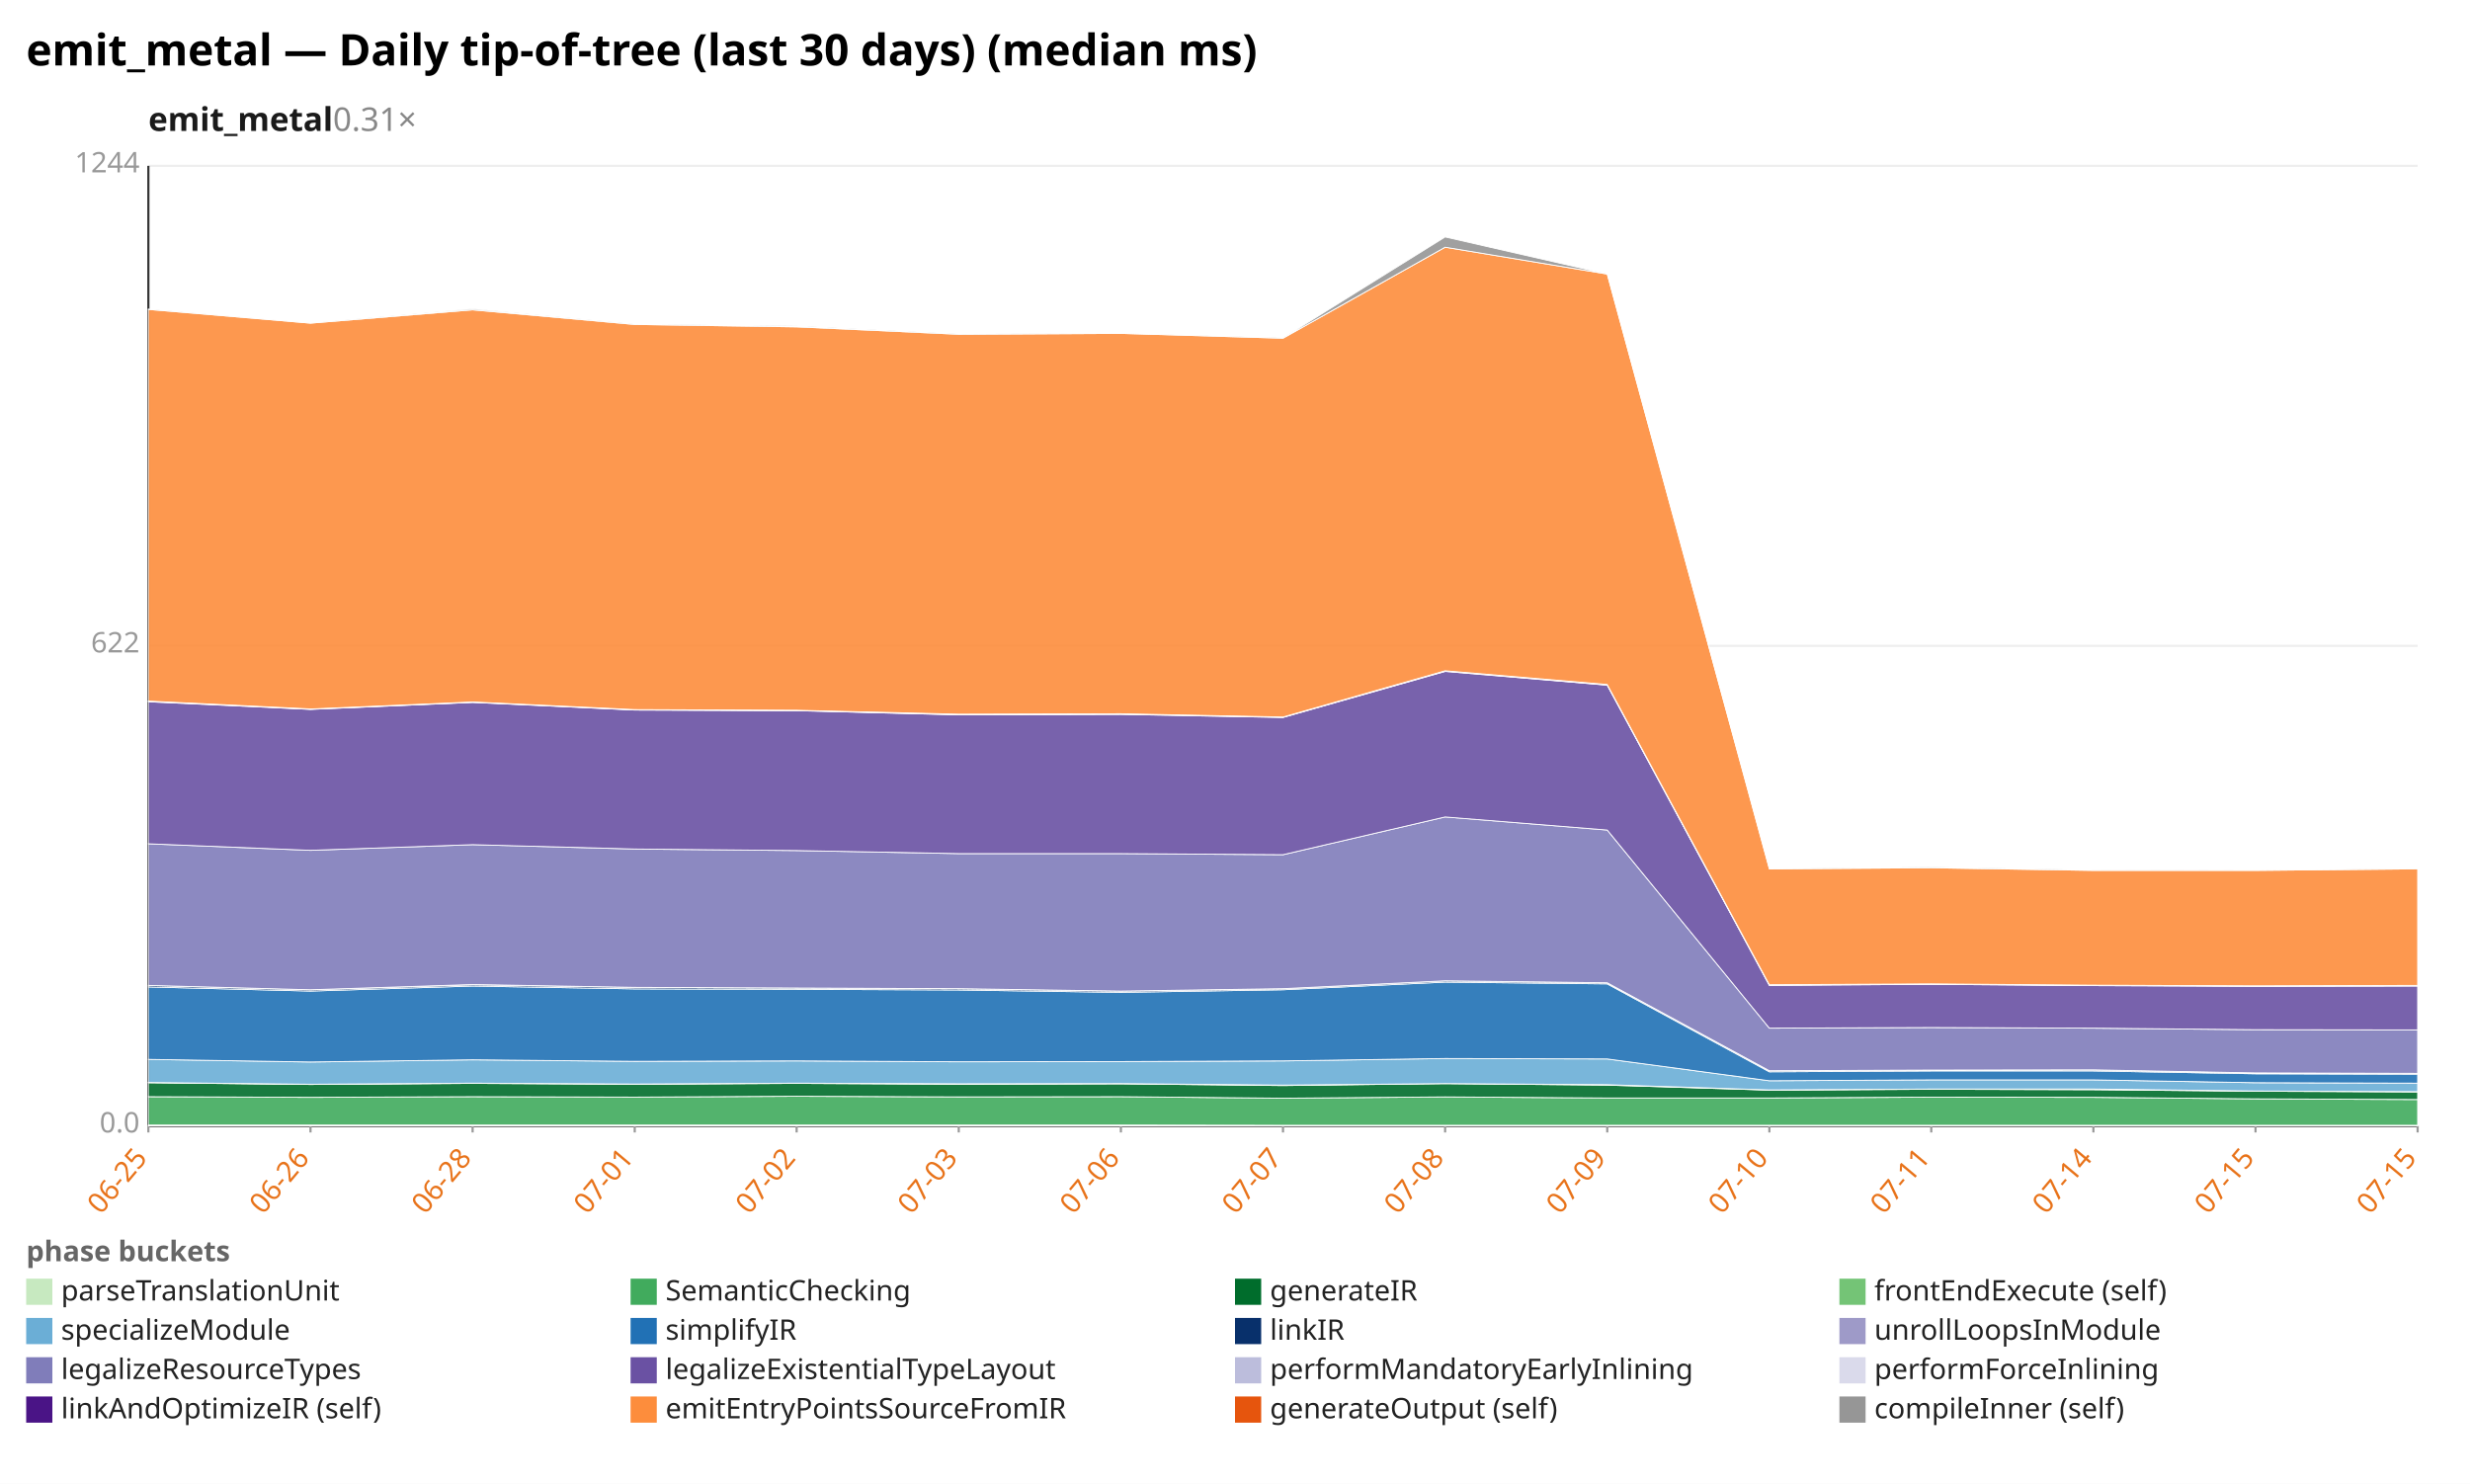
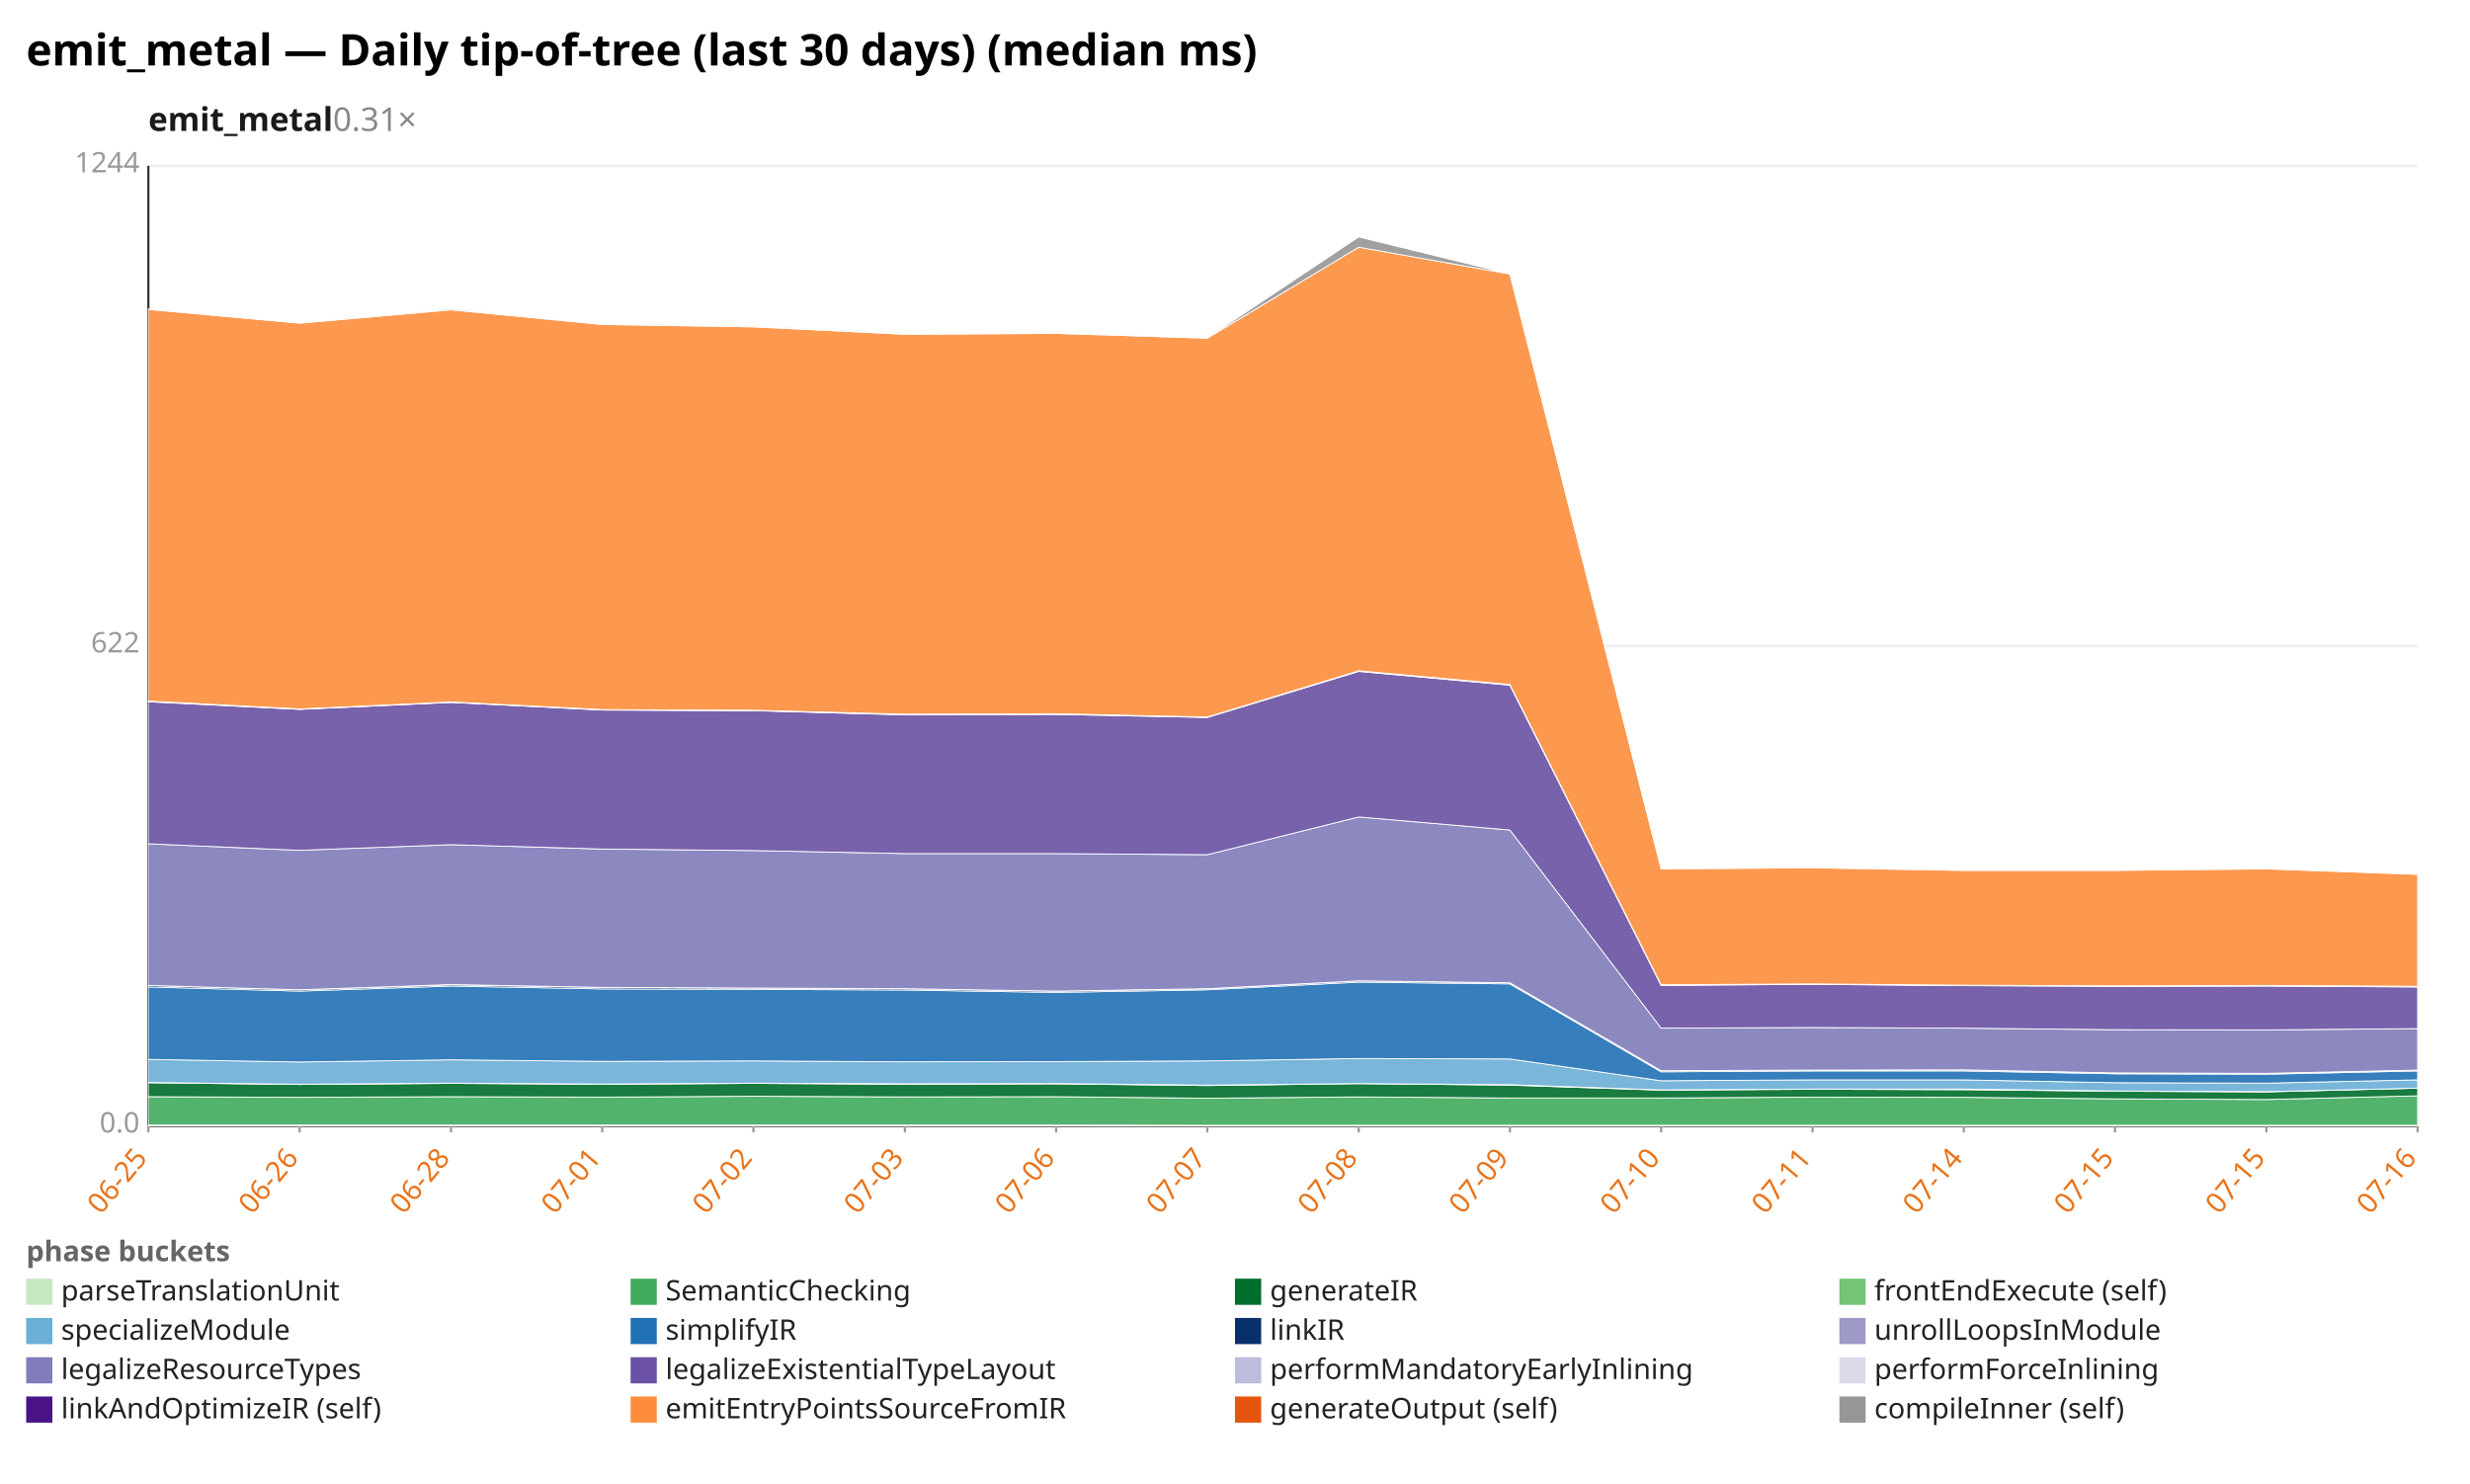
<svg xmlns="http://www.w3.org/2000/svg" width="1132" height="680" viewBox="0 0 1132 680" preserveAspectRatio="xMidYMid meet" font-family="sans-serif" font-size="13">
  <rect width="1132" height="680" fill="white" />
  <text x="12" y="30" font-size="20" font-weight="bold">emit_metal — Daily tip-of-tree (last 30 days) (median ms)</text>
  <text x="68" y="60" font-size="15" font-weight="600" fill="#1a1a1a">emit_metal<tspan fill="#888" font-weight="400" text-decoration="none">  0.31×</tspan>
  </text>
  <line x1="68.0" y1="516.0" x2="1108.0" y2="516.0" stroke="#eee" />
  <text x="64.0" y="519.0" text-anchor="end" fill="#999">0.0</text>
  <line x1="68.0" y1="296.0" x2="1108.0" y2="296.0" stroke="#eee" />
  <text x="64.0" y="299.0" text-anchor="end" fill="#999">622</text>
  <line x1="68.0" y1="76.0" x2="1108.0" y2="76.0" stroke="#eee" />
  <text x="64.0" y="79.0" text-anchor="end" fill="#999">1244</text>
  <line x1="68.0" y1="76.0" x2="68.0" y2="516.0" stroke="#333" />
  <line x1="68.0" y1="516.0" x2="1108.0" y2="516.0" stroke="#333" />
  <line x1="68.0" y1="516.0" x2="68.0" y2="519.0" stroke="#999" />
  <text x="68.0" y="531.0" text-anchor="end" fill="#e8731a" transform="rotate(-50 68.0 531.0)">06-25</text>
-   <line x1="142.3" y1="516.0" x2="142.3" y2="519.0" stroke="#999" />
-   <text x="142.3" y="531.0" text-anchor="end" fill="#e8731a" transform="rotate(-50 142.3 531.0)">06-26</text>
-   <line x1="216.6" y1="516.0" x2="216.6" y2="519.0" stroke="#999" />
-   <text x="216.6" y="531.0" text-anchor="end" fill="#e8731a" transform="rotate(-50 216.6 531.0)">06-28</text>
-   <line x1="290.9" y1="516.0" x2="290.9" y2="519.0" stroke="#999" />
-   <text x="290.9" y="531.0" text-anchor="end" fill="#e8731a" transform="rotate(-50 290.9 531.0)">07-01</text>
-   <line x1="365.1" y1="516.0" x2="365.1" y2="519.0" stroke="#999" />
-   <text x="365.1" y="531.0" text-anchor="end" fill="#e8731a" transform="rotate(-50 365.1 531.0)">07-02</text>
-   <line x1="439.4" y1="516.0" x2="439.4" y2="519.0" stroke="#999" />
-   <text x="439.4" y="531.0" text-anchor="end" fill="#e8731a" transform="rotate(-50 439.4 531.0)">07-03</text>
-   <line x1="513.7" y1="516.0" x2="513.7" y2="519.0" stroke="#999" />
-   <text x="513.7" y="531.0" text-anchor="end" fill="#e8731a" transform="rotate(-50 513.7 531.0)">07-06</text>
-   <line x1="588.0" y1="516.0" x2="588.0" y2="519.0" stroke="#999" />
-   <text x="588.0" y="531.0" text-anchor="end" fill="#e8731a" transform="rotate(-50 588.0 531.0)">07-07</text>
-   <line x1="662.3" y1="516.0" x2="662.3" y2="519.0" stroke="#999" />
-   <text x="662.3" y="531.0" text-anchor="end" fill="#e8731a" transform="rotate(-50 662.3 531.0)">07-08</text>
-   <line x1="736.6" y1="516.0" x2="736.6" y2="519.0" stroke="#999" />
-   <text x="736.6" y="531.0" text-anchor="end" fill="#e8731a" transform="rotate(-50 736.6 531.0)">07-09</text>
-   <line x1="810.9" y1="516.0" x2="810.9" y2="519.0" stroke="#999" />
-   <text x="810.9" y="531.0" text-anchor="end" fill="#e8731a" transform="rotate(-50 810.9 531.0)">07-10</text>
-   <line x1="885.1" y1="516.0" x2="885.1" y2="519.0" stroke="#999" />
-   <text x="885.1" y="531.0" text-anchor="end" fill="#e8731a" transform="rotate(-50 885.1 531.0)">07-11</text>
-   <line x1="959.4" y1="516.0" x2="959.4" y2="519.0" stroke="#999" />
-   <text x="959.4" y="531.0" text-anchor="end" fill="#e8731a" transform="rotate(-50 959.4 531.0)">07-14</text>
-   <line x1="1033.7" y1="516.0" x2="1033.7" y2="519.0" stroke="#999" />
-   <text x="1033.7" y="531.0" text-anchor="end" fill="#e8731a" transform="rotate(-50 1033.7 531.0)">07-15</text>
+   <line x1="137.3" y1="516.0" x2="137.3" y2="519.0" stroke="#999" />
+   <text x="137.3" y="531.0" text-anchor="end" fill="#e8731a" transform="rotate(-50 137.3 531.0)">06-26</text>
+   <line x1="206.7" y1="516.0" x2="206.7" y2="519.0" stroke="#999" />
+   <text x="206.7" y="531.0" text-anchor="end" fill="#e8731a" transform="rotate(-50 206.7 531.0)">06-28</text>
+   <line x1="276.0" y1="516.0" x2="276.0" y2="519.0" stroke="#999" />
+   <text x="276.0" y="531.0" text-anchor="end" fill="#e8731a" transform="rotate(-50 276.0 531.0)">07-01</text>
+   <line x1="345.3" y1="516.0" x2="345.3" y2="519.0" stroke="#999" />
+   <text x="345.3" y="531.0" text-anchor="end" fill="#e8731a" transform="rotate(-50 345.3 531.0)">07-02</text>
+   <line x1="414.7" y1="516.0" x2="414.7" y2="519.0" stroke="#999" />
+   <text x="414.7" y="531.0" text-anchor="end" fill="#e8731a" transform="rotate(-50 414.7 531.0)">07-03</text>
+   <line x1="484.0" y1="516.0" x2="484.0" y2="519.0" stroke="#999" />
+   <text x="484.0" y="531.0" text-anchor="end" fill="#e8731a" transform="rotate(-50 484.0 531.0)">07-06</text>
+   <line x1="553.3" y1="516.0" x2="553.3" y2="519.0" stroke="#999" />
+   <text x="553.3" y="531.0" text-anchor="end" fill="#e8731a" transform="rotate(-50 553.3 531.0)">07-07</text>
+   <line x1="622.7" y1="516.0" x2="622.7" y2="519.0" stroke="#999" />
+   <text x="622.7" y="531.0" text-anchor="end" fill="#e8731a" transform="rotate(-50 622.7 531.0)">07-08</text>
+   <line x1="692.0" y1="516.0" x2="692.0" y2="519.0" stroke="#999" />
+   <text x="692.0" y="531.0" text-anchor="end" fill="#e8731a" transform="rotate(-50 692.0 531.0)">07-09</text>
+   <line x1="761.3" y1="516.0" x2="761.3" y2="519.0" stroke="#999" />
+   <text x="761.3" y="531.0" text-anchor="end" fill="#e8731a" transform="rotate(-50 761.3 531.0)">07-10</text>
+   <line x1="830.7" y1="516.0" x2="830.7" y2="519.0" stroke="#999" />
+   <text x="830.7" y="531.0" text-anchor="end" fill="#e8731a" transform="rotate(-50 830.7 531.0)">07-11</text>
+   <line x1="900.0" y1="516.0" x2="900.0" y2="519.0" stroke="#999" />
+   <text x="900.0" y="531.0" text-anchor="end" fill="#e8731a" transform="rotate(-50 900.0 531.0)">07-14</text>
+   <line x1="969.3" y1="516.0" x2="969.3" y2="519.0" stroke="#999" />
+   <text x="969.3" y="531.0" text-anchor="end" fill="#e8731a" transform="rotate(-50 969.3 531.0)">07-15</text>
+   <line x1="1038.7" y1="516.0" x2="1038.7" y2="519.0" stroke="#999" />
+   <text x="1038.7" y="531.0" text-anchor="end" fill="#e8731a" transform="rotate(-50 1038.7 531.0)">07-15</text>
  <line x1="1108.0" y1="516.0" x2="1108.0" y2="519.0" stroke="#999" />
-   <text x="1108.0" y="531.0" text-anchor="end" fill="#e8731a" transform="rotate(-50 1108.0 531.0)">07-15</text>
-   <polygon points="68.0,515.6 142.3,515.6 216.6,515.6 290.9,515.6 365.1,515.6 439.4,515.6 513.7,515.6 588.0,515.7 662.3,515.7 736.6,515.7 810.9,515.7 885.1,515.7 959.4,515.7 1033.7,515.7 1108.0,515.7 1108.0,516.0 1033.7,516.0 959.4,516.0 885.1,516.0 810.9,516.0 736.6,516.0 662.3,516.0 588.0,516.0 513.7,516.0 439.4,516.0 365.1,516.0 290.9,516.0 216.6,516.0 142.3,516.0 68.0,516.0" fill="#c7e9c0" fill-opacity="0.9" stroke="#fff" stroke-width="0.4" />
-   <polygon points="68.0,502.6 142.3,502.9 216.6,502.6 290.9,502.8 365.1,502.4 439.4,502.7 513.7,502.6 588.0,503.3 662.3,502.7 736.6,503.2 810.9,503.2 885.1,502.8 959.4,502.9 1033.7,503.6 1108.0,503.9 1108.0,515.7 1033.7,515.7 959.4,515.7 885.1,515.7 810.9,515.7 736.6,515.7 662.3,515.7 588.0,515.7 513.7,515.6 439.4,515.6 365.1,515.6 290.9,515.6 216.6,515.6 142.3,515.6 68.0,515.6" fill="#41ab5d" fill-opacity="0.9" stroke="#fff" stroke-width="0.4" />
-   <polygon points="68.0,496.2 142.3,497.0 216.6,496.5 290.9,496.9 365.1,496.5 439.4,496.9 513.7,496.7 588.0,497.5 662.3,496.6 736.6,497.3 810.9,499.6 885.1,499.2 959.4,499.4 1033.7,500.1 1108.0,500.4 1108.0,503.9 1033.7,503.6 959.4,502.9 885.1,502.8 810.9,503.2 736.6,503.2 662.3,502.7 588.0,503.3 513.7,502.6 439.4,502.7 365.1,502.4 290.9,502.8 216.6,502.6 142.3,502.9 68.0,502.6" fill="#006d2c" fill-opacity="0.9" stroke="#fff" stroke-width="0.4" />
-   <polygon points="68.0,496.1 142.3,496.9 216.6,496.4 290.9,496.8 365.1,496.4 439.4,496.7 513.7,496.6 588.0,497.3 662.3,496.6 736.6,497.1 810.9,499.5 885.1,499.1 959.4,499.1 1033.7,500.0 1108.0,500.3 1108.0,500.4 1033.7,500.1 959.4,499.4 885.1,499.2 810.9,499.6 736.6,497.3 662.3,496.6 588.0,497.5 513.7,496.7 439.4,496.9 365.1,496.5 290.9,496.9 216.6,496.5 142.3,497.0 68.0,496.2" fill="#74c476" fill-opacity="0.9" stroke="#fff" stroke-width="0.4" />
-   <polygon points="68.0,485.5 142.3,486.7 216.6,485.7 290.9,486.4 365.1,486.2 439.4,486.6 513.7,486.5 588.0,486.2 662.3,485.1 736.6,485.3 810.9,495.3 885.1,494.9 959.4,494.9 1033.7,496.2 1108.0,496.4 1108.0,500.3 1033.7,500.0 959.4,499.1 885.1,499.1 810.9,499.5 736.6,497.1 662.3,496.6 588.0,497.3 513.7,496.6 439.4,496.7 365.1,496.4 290.9,496.8 216.6,496.4 142.3,496.9 68.0,496.1" fill="#6baed6" fill-opacity="0.9" stroke="#fff" stroke-width="0.4" />
-   <polygon points="68.0,452.3 142.3,454.2 216.6,451.9 290.9,453.2 365.1,453.4 439.4,453.7 513.7,454.8 588.0,453.6 662.3,450.1 736.6,450.9 810.9,491.2 885.1,490.8 959.4,490.8 1033.7,492.1 1108.0,492.3 1108.0,496.4 1033.7,496.2 959.4,494.9 885.1,494.9 810.9,495.3 736.6,485.3 662.3,485.1 588.0,486.2 513.7,486.5 439.4,486.6 365.1,486.2 290.9,486.4 216.6,485.7 142.3,486.7 68.0,485.5" fill="#2171b5" fill-opacity="0.9" stroke="#fff" stroke-width="0.4" />
-   <polygon points="68.0,451.6 142.3,453.6 216.6,451.3 290.9,452.5 365.1,452.8 439.4,453.1 513.7,454.2 588.0,453.1 662.3,449.5 736.6,450.4 810.9,490.7 885.1,490.4 959.4,490.3 1033.7,491.7 1108.0,491.9 1108.0,492.3 1033.7,492.1 959.4,490.8 885.1,490.8 810.9,491.2 736.6,450.9 662.3,450.1 588.0,453.6 513.7,454.8 439.4,453.7 365.1,453.4 290.9,453.2 216.6,451.9 142.3,454.2 68.0,452.3" fill="#08306b" fill-opacity="0.9" stroke="#fff" stroke-width="0.4" />
-   <polygon points="68.0,451.6 142.3,453.6 216.6,451.2 290.9,452.5 365.1,452.8 439.4,453.1 513.7,454.2 588.0,453.1 662.3,449.5 736.6,450.4 810.9,490.7 885.1,490.4 959.4,490.3 1033.7,491.7 1108.0,491.9 1108.0,491.9 1033.7,491.7 959.4,490.3 885.1,490.4 810.9,490.7 736.6,450.4 662.3,449.5 588.0,453.1 513.7,454.2 439.4,453.1 365.1,452.8 290.9,452.5 216.6,451.3 142.3,453.6 68.0,451.6" fill="#9e9ac8" fill-opacity="0.9" stroke="#fff" stroke-width="0.4" />
-   <polygon points="68.0,386.7 142.3,389.7 216.6,387.1 290.9,389.1 365.1,389.8 439.4,391.2 513.7,391.2 588.0,391.7 662.3,374.4 736.6,380.4 810.9,471.2 885.1,470.9 959.4,471.2 1033.7,471.9 1108.0,472.0 1108.0,491.9 1033.7,491.7 959.4,490.3 885.1,490.4 810.9,490.7 736.6,450.4 662.3,449.5 588.0,453.1 513.7,454.2 439.4,453.1 365.1,452.8 290.9,452.5 216.6,451.2 142.3,453.6 68.0,451.6" fill="#807dba" fill-opacity="0.9" stroke="#fff" stroke-width="0.4" />
-   <polygon points="68.0,321.6 142.3,325.1 216.6,321.9 290.9,325.4 365.1,325.7 439.4,327.6 513.7,327.4 588.0,328.8 662.3,307.7 736.6,314.0 810.9,451.6 885.1,451.1 959.4,451.7 1033.7,452.0 1108.0,451.9 1108.0,472.0 1033.7,471.9 959.4,471.2 885.1,470.9 810.9,471.2 736.6,380.4 662.3,374.4 588.0,391.7 513.7,391.2 439.4,391.2 365.1,389.8 290.9,389.1 216.6,387.1 142.3,389.7 68.0,386.7" fill="#6a51a3" fill-opacity="0.9" stroke="#fff" stroke-width="0.4" />
-   <polygon points="68.0,321.4 142.3,325.0 216.6,321.8 290.9,325.3 365.1,325.6 439.4,327.5 513.7,327.2 588.0,328.7 662.3,307.5 736.6,313.9 810.9,451.4 885.1,451.0 959.4,451.6 1033.7,451.9 1108.0,451.7 1108.0,451.9 1033.7,452.0 959.4,451.7 885.1,451.1 810.9,451.6 736.6,314.0 662.3,307.7 588.0,328.8 513.7,327.4 439.4,327.6 365.1,325.7 290.9,325.4 216.6,321.9 142.3,325.1 68.0,321.6" fill="#bcbddc" fill-opacity="0.9" stroke="#fff" stroke-width="0.4" />
-   <polygon points="68.0,321.3 142.3,324.9 216.6,321.7 290.9,325.2 365.1,325.5 439.4,327.3 513.7,327.1 588.0,328.6 662.3,307.4 736.6,313.7 810.9,451.3 885.1,450.9 959.4,451.5 1033.7,451.8 1108.0,451.6 1108.0,451.7 1033.7,451.9 959.4,451.6 885.1,451.0 810.9,451.4 736.6,313.9 662.3,307.5 588.0,328.7 513.7,327.2 439.4,327.5 365.1,325.6 290.9,325.3 216.6,321.8 142.3,325.0 68.0,321.4" fill="#dadaeb" fill-opacity="0.9" stroke="#fff" stroke-width="0.4" />
-   <polygon points="68.0,141.8 142.3,148.1 216.6,142.0 290.9,148.7 365.1,149.8 439.4,153.2 513.7,152.8 588.0,155.0 662.3,113.3 736.6,125.6 810.9,398.2 885.1,397.7 959.4,398.9 1033.7,398.9 1108.0,398.2 1108.0,451.6 1033.7,451.8 959.4,451.5 885.1,450.9 810.9,451.3 736.6,313.7 662.3,307.4 588.0,328.6 513.7,327.1 439.4,327.3 365.1,325.5 290.9,325.2 216.6,321.7 142.3,324.9 68.0,321.3" fill="#fd8d3c" fill-opacity="0.9" stroke="#fff" stroke-width="0.4" />
-   <polygon points="68.0,141.7 142.3,148.1 216.6,141.5 290.9,148.6 365.1,149.4 439.4,153.1 513.7,152.8 588.0,154.9 662.3,108.6 736.6,125.6 810.9,398.2 885.1,397.4 959.4,398.7 1033.7,398.9 1108.0,398.1 1108.0,398.2 1033.7,398.9 959.4,398.9 885.1,397.7 810.9,398.2 736.6,125.6 662.3,113.3 588.0,155.0 513.7,152.8 439.4,153.2 365.1,149.8 290.9,148.7 216.6,142.0 142.3,148.1 68.0,141.8" fill="#969696" fill-opacity="0.9" stroke="#fff" stroke-width="0.4" />
+   <text x="1108.0" y="531.0" text-anchor="end" fill="#e8731a" transform="rotate(-50 1108.0 531.0)">07-16</text>
+   <polygon points="68.0,515.6 137.3,515.6 206.7,515.6 276.0,515.6 345.3,515.6 414.7,515.6 484.0,515.6 553.3,515.7 622.7,515.7 692.0,515.7 761.3,515.7 830.7,515.7 900.0,515.7 969.3,515.7 1038.7,515.7 1108.0,515.7 1108.0,516.0 1038.7,516.0 969.3,516.0 900.0,516.0 830.7,516.0 761.3,516.0 692.0,516.0 622.7,516.0 553.3,516.0 484.0,516.0 414.7,516.0 345.3,516.0 276.0,516.0 206.7,516.0 137.3,516.0 68.0,516.0" fill="#c7e9c0" fill-opacity="0.9" stroke="#fff" stroke-width="0.4" />
+   <polygon points="68.0,502.6 137.3,502.9 206.7,502.6 276.0,502.8 345.3,502.4 414.7,502.7 484.0,502.6 553.3,503.3 622.7,502.7 692.0,503.2 761.3,503.2 830.7,502.8 900.0,502.9 969.3,503.6 1038.7,503.9 1108.0,502.2 1108.0,515.7 1038.7,515.7 969.3,515.7 900.0,515.7 830.7,515.7 761.3,515.7 692.0,515.7 622.7,515.7 553.3,515.7 484.0,515.6 414.7,515.6 345.3,515.6 276.0,515.6 206.7,515.6 137.3,515.6 68.0,515.6" fill="#41ab5d" fill-opacity="0.9" stroke="#fff" stroke-width="0.4" />
+   <polygon points="68.0,496.2 137.3,497.0 206.7,496.5 276.0,496.9 345.3,496.5 414.7,496.9 484.0,496.7 553.3,497.5 622.7,496.6 692.0,497.3 761.3,499.6 830.7,499.2 900.0,499.4 969.3,500.1 1038.7,500.4 1108.0,498.7 1108.0,502.2 1038.7,503.9 969.3,503.6 900.0,502.9 830.7,502.8 761.3,503.2 692.0,503.2 622.7,502.7 553.3,503.3 484.0,502.6 414.7,502.7 345.3,502.4 276.0,502.8 206.7,502.6 137.3,502.9 68.0,502.6" fill="#006d2c" fill-opacity="0.9" stroke="#fff" stroke-width="0.4" />
+   <polygon points="68.0,496.1 137.3,496.9 206.7,496.4 276.0,496.8 345.3,496.4 414.7,496.7 484.0,496.6 553.3,497.3 622.7,496.6 692.0,497.1 761.3,499.5 830.7,499.1 900.0,499.1 969.3,500.0 1038.7,500.3 1108.0,498.7 1108.0,498.7 1038.7,500.4 969.3,500.1 900.0,499.4 830.7,499.2 761.3,499.6 692.0,497.3 622.7,496.6 553.3,497.5 484.0,496.7 414.7,496.9 345.3,496.5 276.0,496.9 206.7,496.5 137.3,497.0 68.0,496.2" fill="#74c476" fill-opacity="0.9" stroke="#fff" stroke-width="0.4" />
+   <polygon points="68.0,485.5 137.3,486.7 206.7,485.7 276.0,486.4 345.3,486.2 414.7,486.6 484.0,486.5 553.3,486.2 622.7,485.1 692.0,485.3 761.3,495.3 830.7,494.9 900.0,494.9 969.3,496.2 1038.7,496.4 1108.0,494.9 1108.0,498.7 1038.7,500.3 969.3,500.0 900.0,499.1 830.7,499.1 761.3,499.5 692.0,497.1 622.7,496.6 553.3,497.3 484.0,496.6 414.7,496.7 345.3,496.4 276.0,496.8 206.7,496.4 137.3,496.9 68.0,496.1" fill="#6baed6" fill-opacity="0.9" stroke="#fff" stroke-width="0.4" />
+   <polygon points="68.0,452.3 137.3,454.2 206.7,451.9 276.0,453.2 345.3,453.4 414.7,453.7 484.0,454.8 553.3,453.6 622.7,450.1 692.0,450.9 761.3,491.2 830.7,490.8 900.0,490.8 969.3,492.1 1038.7,492.3 1108.0,490.8 1108.0,494.9 1038.7,496.4 969.3,496.2 900.0,494.9 830.7,494.9 761.3,495.3 692.0,485.3 622.7,485.1 553.3,486.2 484.0,486.5 414.7,486.6 345.3,486.2 276.0,486.4 206.7,485.7 137.3,486.7 68.0,485.5" fill="#2171b5" fill-opacity="0.9" stroke="#fff" stroke-width="0.4" />
+   <polygon points="68.0,451.6 137.3,453.6 206.7,451.3 276.0,452.5 345.3,452.8 414.7,453.1 484.0,454.2 553.3,453.1 622.7,449.5 692.0,450.4 761.3,490.7 830.7,490.4 900.0,490.3 969.3,491.7 1038.7,491.9 1108.0,490.4 1108.0,490.8 1038.7,492.3 969.3,492.1 900.0,490.8 830.7,490.8 761.3,491.2 692.0,450.9 622.7,450.1 553.3,453.6 484.0,454.8 414.7,453.7 345.3,453.4 276.0,453.2 206.7,451.9 137.3,454.2 68.0,452.3" fill="#08306b" fill-opacity="0.9" stroke="#fff" stroke-width="0.4" />
+   <polygon points="68.0,451.6 137.3,453.6 206.7,451.2 276.0,452.5 345.3,452.8 414.7,453.1 484.0,454.2 553.3,453.1 622.7,449.5 692.0,450.4 761.3,490.7 830.7,490.4 900.0,490.3 969.3,491.7 1038.7,491.9 1108.0,490.4 1108.0,490.4 1038.7,491.9 969.3,491.7 900.0,490.3 830.7,490.4 761.3,490.7 692.0,450.4 622.7,449.5 553.3,453.1 484.0,454.2 414.7,453.1 345.3,452.8 276.0,452.5 206.7,451.3 137.3,453.6 68.0,451.6" fill="#9e9ac8" fill-opacity="0.9" stroke="#fff" stroke-width="0.4" />
+   <polygon points="68.0,386.7 137.3,389.7 206.7,387.1 276.0,389.1 345.3,389.8 414.7,391.2 484.0,391.2 553.3,391.7 622.7,374.4 692.0,380.4 761.3,471.2 830.7,470.9 900.0,471.2 969.3,471.9 1038.7,472.0 1108.0,471.4 1108.0,490.4 1038.7,491.9 969.3,491.7 900.0,490.3 830.7,490.4 761.3,490.7 692.0,450.4 622.7,449.5 553.3,453.1 484.0,454.2 414.7,453.1 345.3,452.8 276.0,452.5 206.7,451.2 137.3,453.6 68.0,451.6" fill="#807dba" fill-opacity="0.9" stroke="#fff" stroke-width="0.4" />
+   <polygon points="68.0,321.6 137.3,325.1 206.7,321.9 276.0,325.4 345.3,325.7 414.7,327.6 484.0,327.4 553.3,328.8 622.7,307.7 692.0,314.0 761.3,451.6 830.7,451.1 900.0,451.7 969.3,452.0 1038.7,451.9 1108.0,452.3 1108.0,471.4 1038.7,472.0 969.3,471.9 900.0,471.2 830.7,470.9 761.3,471.2 692.0,380.4 622.7,374.4 553.3,391.7 484.0,391.2 414.7,391.2 345.3,389.8 276.0,389.1 206.7,387.1 137.3,389.7 68.0,386.7" fill="#6a51a3" fill-opacity="0.9" stroke="#fff" stroke-width="0.4" />
+   <polygon points="68.0,321.4 137.3,325.0 206.7,321.8 276.0,325.3 345.3,325.6 414.7,327.5 484.0,327.2 553.3,328.7 622.7,307.5 692.0,313.9 761.3,451.4 830.7,451.0 900.0,451.6 969.3,451.9 1038.7,451.7 1108.0,452.2 1108.0,452.3 1038.7,451.9 969.3,452.0 900.0,451.7 830.7,451.1 761.3,451.6 692.0,314.0 622.7,307.7 553.3,328.8 484.0,327.4 414.7,327.6 345.3,325.7 276.0,325.4 206.7,321.9 137.3,325.1 68.0,321.6" fill="#bcbddc" fill-opacity="0.9" stroke="#fff" stroke-width="0.4" />
+   <polygon points="68.0,321.3 137.3,324.9 206.7,321.7 276.0,325.2 345.3,325.5 414.7,327.3 484.0,327.1 553.3,328.6 622.7,307.4 692.0,313.7 761.3,451.3 830.7,450.9 900.0,451.5 969.3,451.8 1038.7,451.6 1108.0,452.0 1108.0,452.2 1038.7,451.7 969.3,451.9 900.0,451.6 830.7,451.0 761.3,451.4 692.0,313.9 622.7,307.5 553.3,328.7 484.0,327.2 414.7,327.5 345.3,325.6 276.0,325.3 206.7,321.8 137.3,325.0 68.0,321.4" fill="#dadaeb" fill-opacity="0.9" stroke="#fff" stroke-width="0.4" />
+   <polygon points="68.0,141.8 137.3,148.1 206.7,142.0 276.0,148.7 345.3,149.8 414.7,153.2 484.0,152.8 553.3,155.0 622.7,113.3 692.0,125.6 761.3,398.2 830.7,397.7 900.0,398.9 969.3,398.9 1038.7,398.2 1108.0,400.7 1108.0,452.0 1038.7,451.6 969.3,451.8 900.0,451.5 830.7,450.9 761.3,451.3 692.0,313.7 622.7,307.4 553.3,328.6 484.0,327.1 414.7,327.3 345.3,325.5 276.0,325.2 206.7,321.7 137.3,324.9 68.0,321.3" fill="#fd8d3c" fill-opacity="0.9" stroke="#fff" stroke-width="0.4" />
+   <polygon points="68.0,141.7 137.3,148.1 206.7,141.5 276.0,148.6 345.3,149.4 414.7,153.1 484.0,152.8 553.3,154.9 622.7,108.6 692.0,125.6 761.3,398.2 830.7,397.4 900.0,398.7 969.3,398.9 1038.7,398.1 1108.0,400.7 1108.0,400.7 1038.7,398.2 969.3,398.9 900.0,398.9 830.7,397.7 761.3,398.2 692.0,125.6 622.7,113.3 553.3,155.0 484.0,152.8 414.7,153.2 345.3,149.8 276.0,148.7 206.7,142.0 137.3,148.1 68.0,141.8" fill="#969696" fill-opacity="0.9" stroke="#fff" stroke-width="0.4" />
  <text x="12" y="578" fill="#666" font-weight="600">phase buckets</text>
  <rect x="12" y="586" width="12" height="12" fill="#c7e9c0" />
  <text x="28" y="596" fill="#222">parseTranslationUnit</text>
  <rect x="289" y="586" width="12" height="12" fill="#41ab5d" />
  <text x="305" y="596" fill="#222">SemanticChecking</text>
  <rect x="566" y="586" width="12" height="12" fill="#006d2c" />
  <text x="582" y="596" fill="#222">generateIR</text>
  <rect x="843" y="586" width="12" height="12" fill="#74c476" />
  <text x="859" y="596" fill="#222">frontEndExecute (self)</text>
  <rect x="12" y="604" width="12" height="12" fill="#6baed6" />
  <text x="28" y="614" fill="#222">specializeModule</text>
  <rect x="289" y="604" width="12" height="12" fill="#2171b5" />
  <text x="305" y="614" fill="#222">simplifyIR</text>
  <rect x="566" y="604" width="12" height="12" fill="#08306b" />
  <text x="582" y="614" fill="#222">linkIR</text>
  <rect x="843" y="604" width="12" height="12" fill="#9e9ac8" />
  <text x="859" y="614" fill="#222">unrollLoopsInModule</text>
  <rect x="12" y="622" width="12" height="12" fill="#807dba" />
  <text x="28" y="632" fill="#222">legalizeResourceTypes</text>
  <rect x="289" y="622" width="12" height="12" fill="#6a51a3" />
  <text x="305" y="632" fill="#222">legalizeExistentialTypeLayout</text>
  <rect x="566" y="622" width="12" height="12" fill="#bcbddc" />
  <text x="582" y="632" fill="#222">performMandatoryEarlyInlining</text>
  <rect x="843" y="622" width="12" height="12" fill="#dadaeb" />
  <text x="859" y="632" fill="#222">performForceInlining</text>
  <rect x="12" y="640" width="12" height="12" fill="#4a1486" />
  <text x="28" y="650" fill="#222">linkAndOptimizeIR (self)</text>
  <rect x="289" y="640" width="12" height="12" fill="#fd8d3c" />
  <text x="305" y="650" fill="#222">emitEntryPointsSourceFromIR</text>
  <rect x="566" y="640" width="12" height="12" fill="#e6550d" />
  <text x="582" y="650" fill="#222">generateOutput (self)</text>
  <rect x="843" y="640" width="12" height="12" fill="#969696" />
  <text x="859" y="650" fill="#222">compileInner (self)</text>
</svg>
